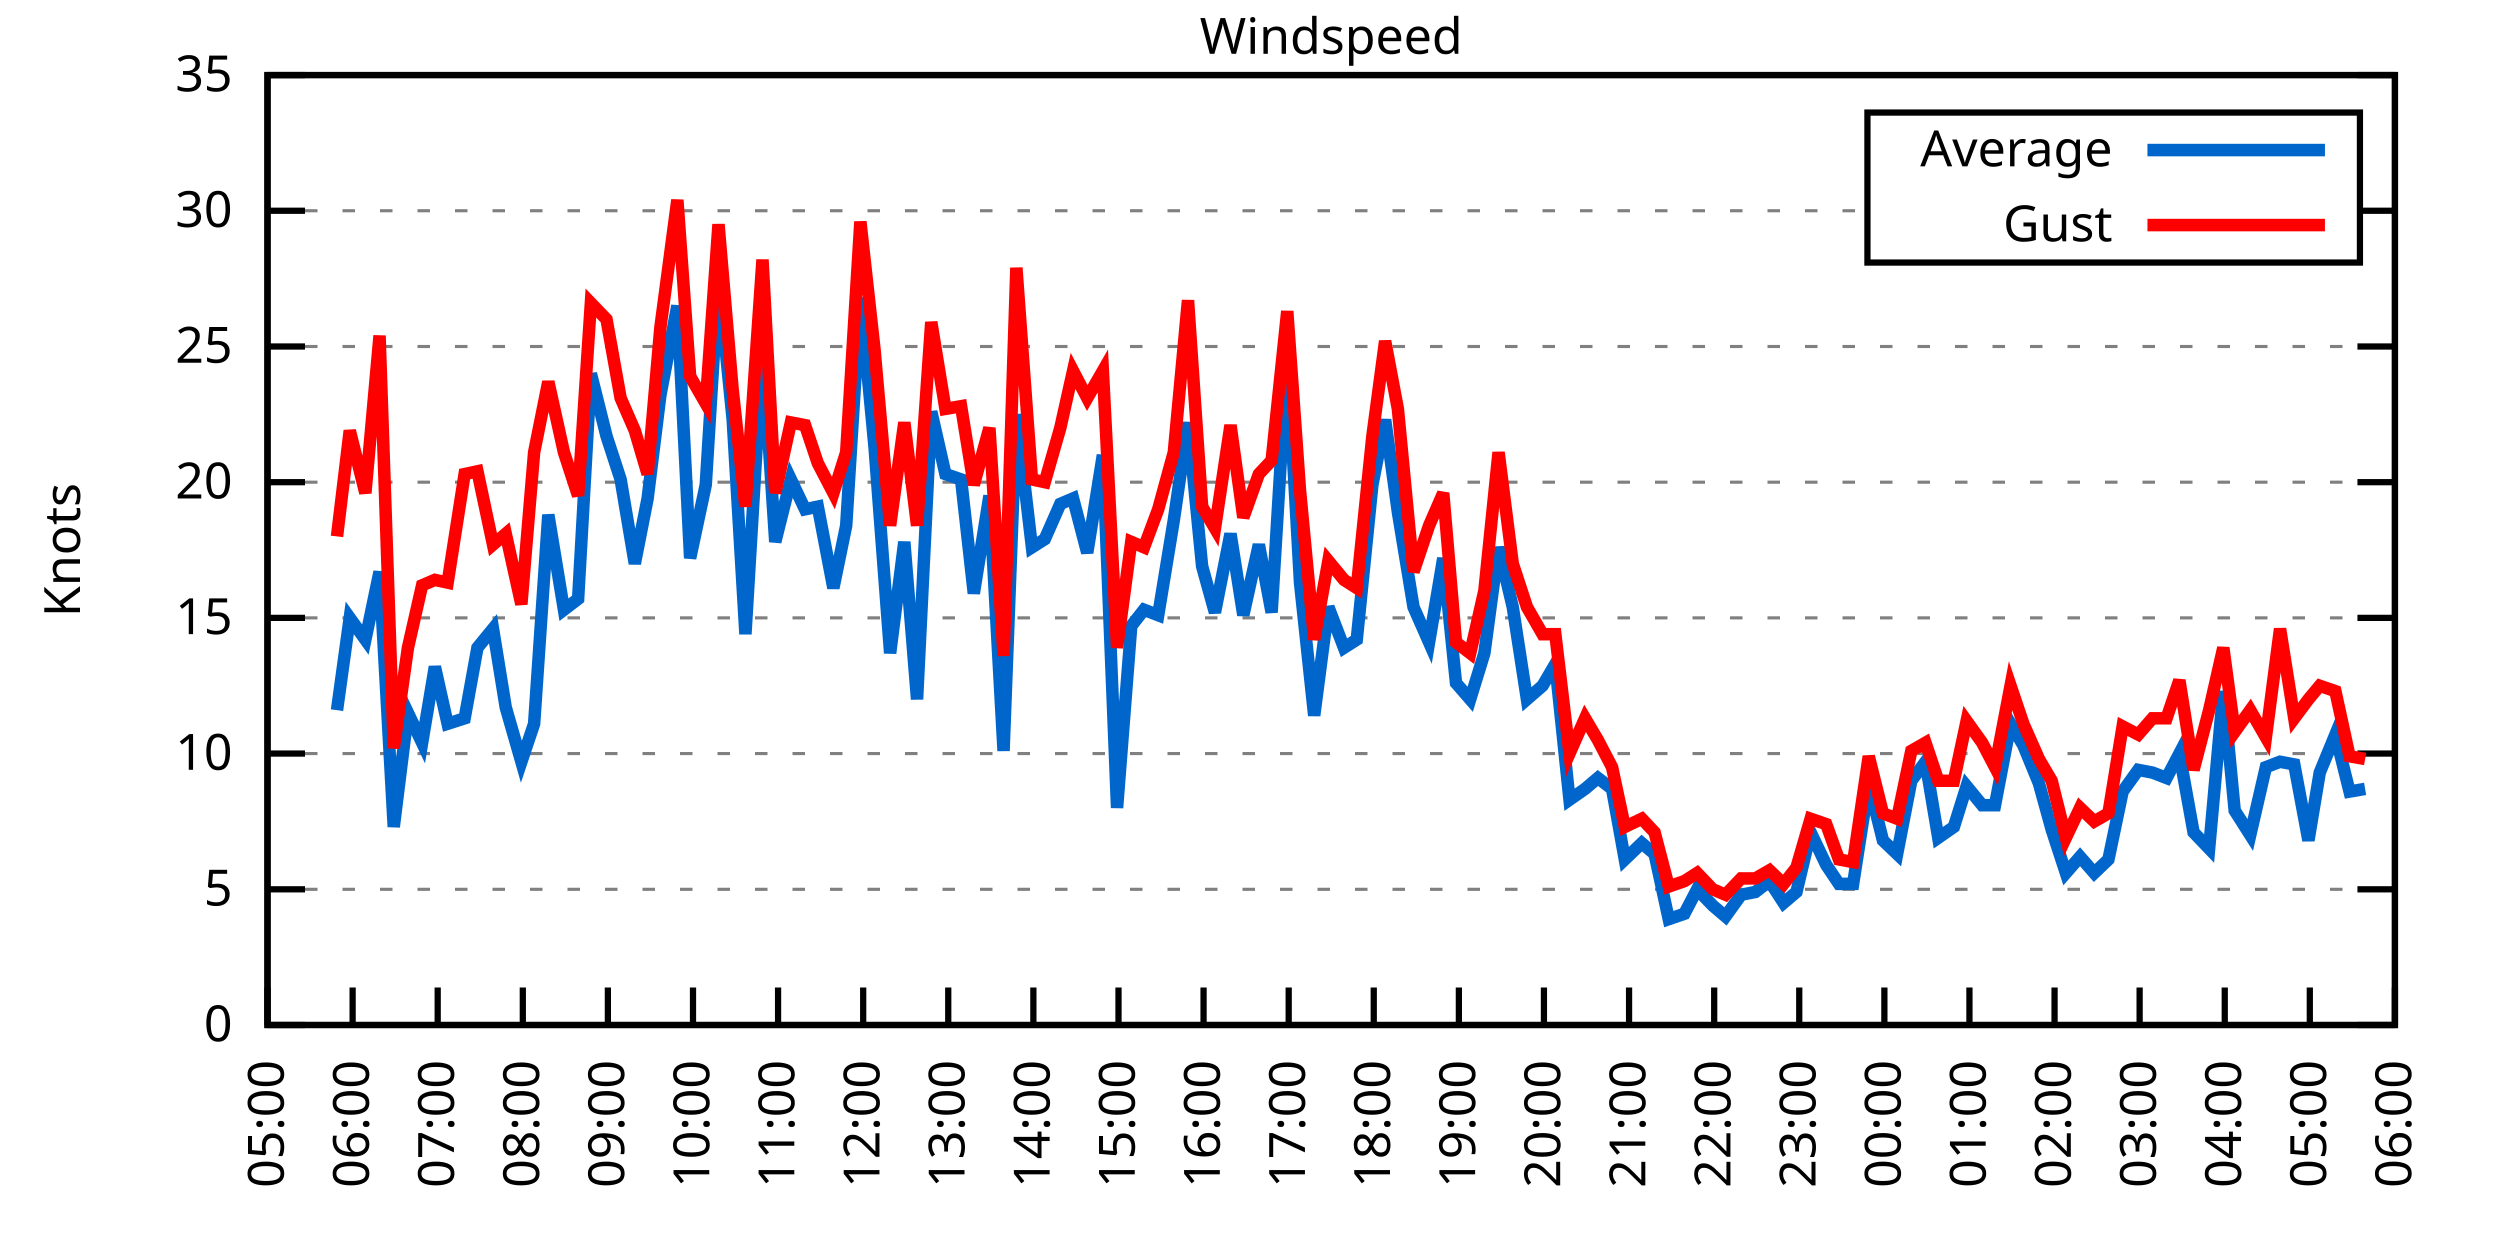
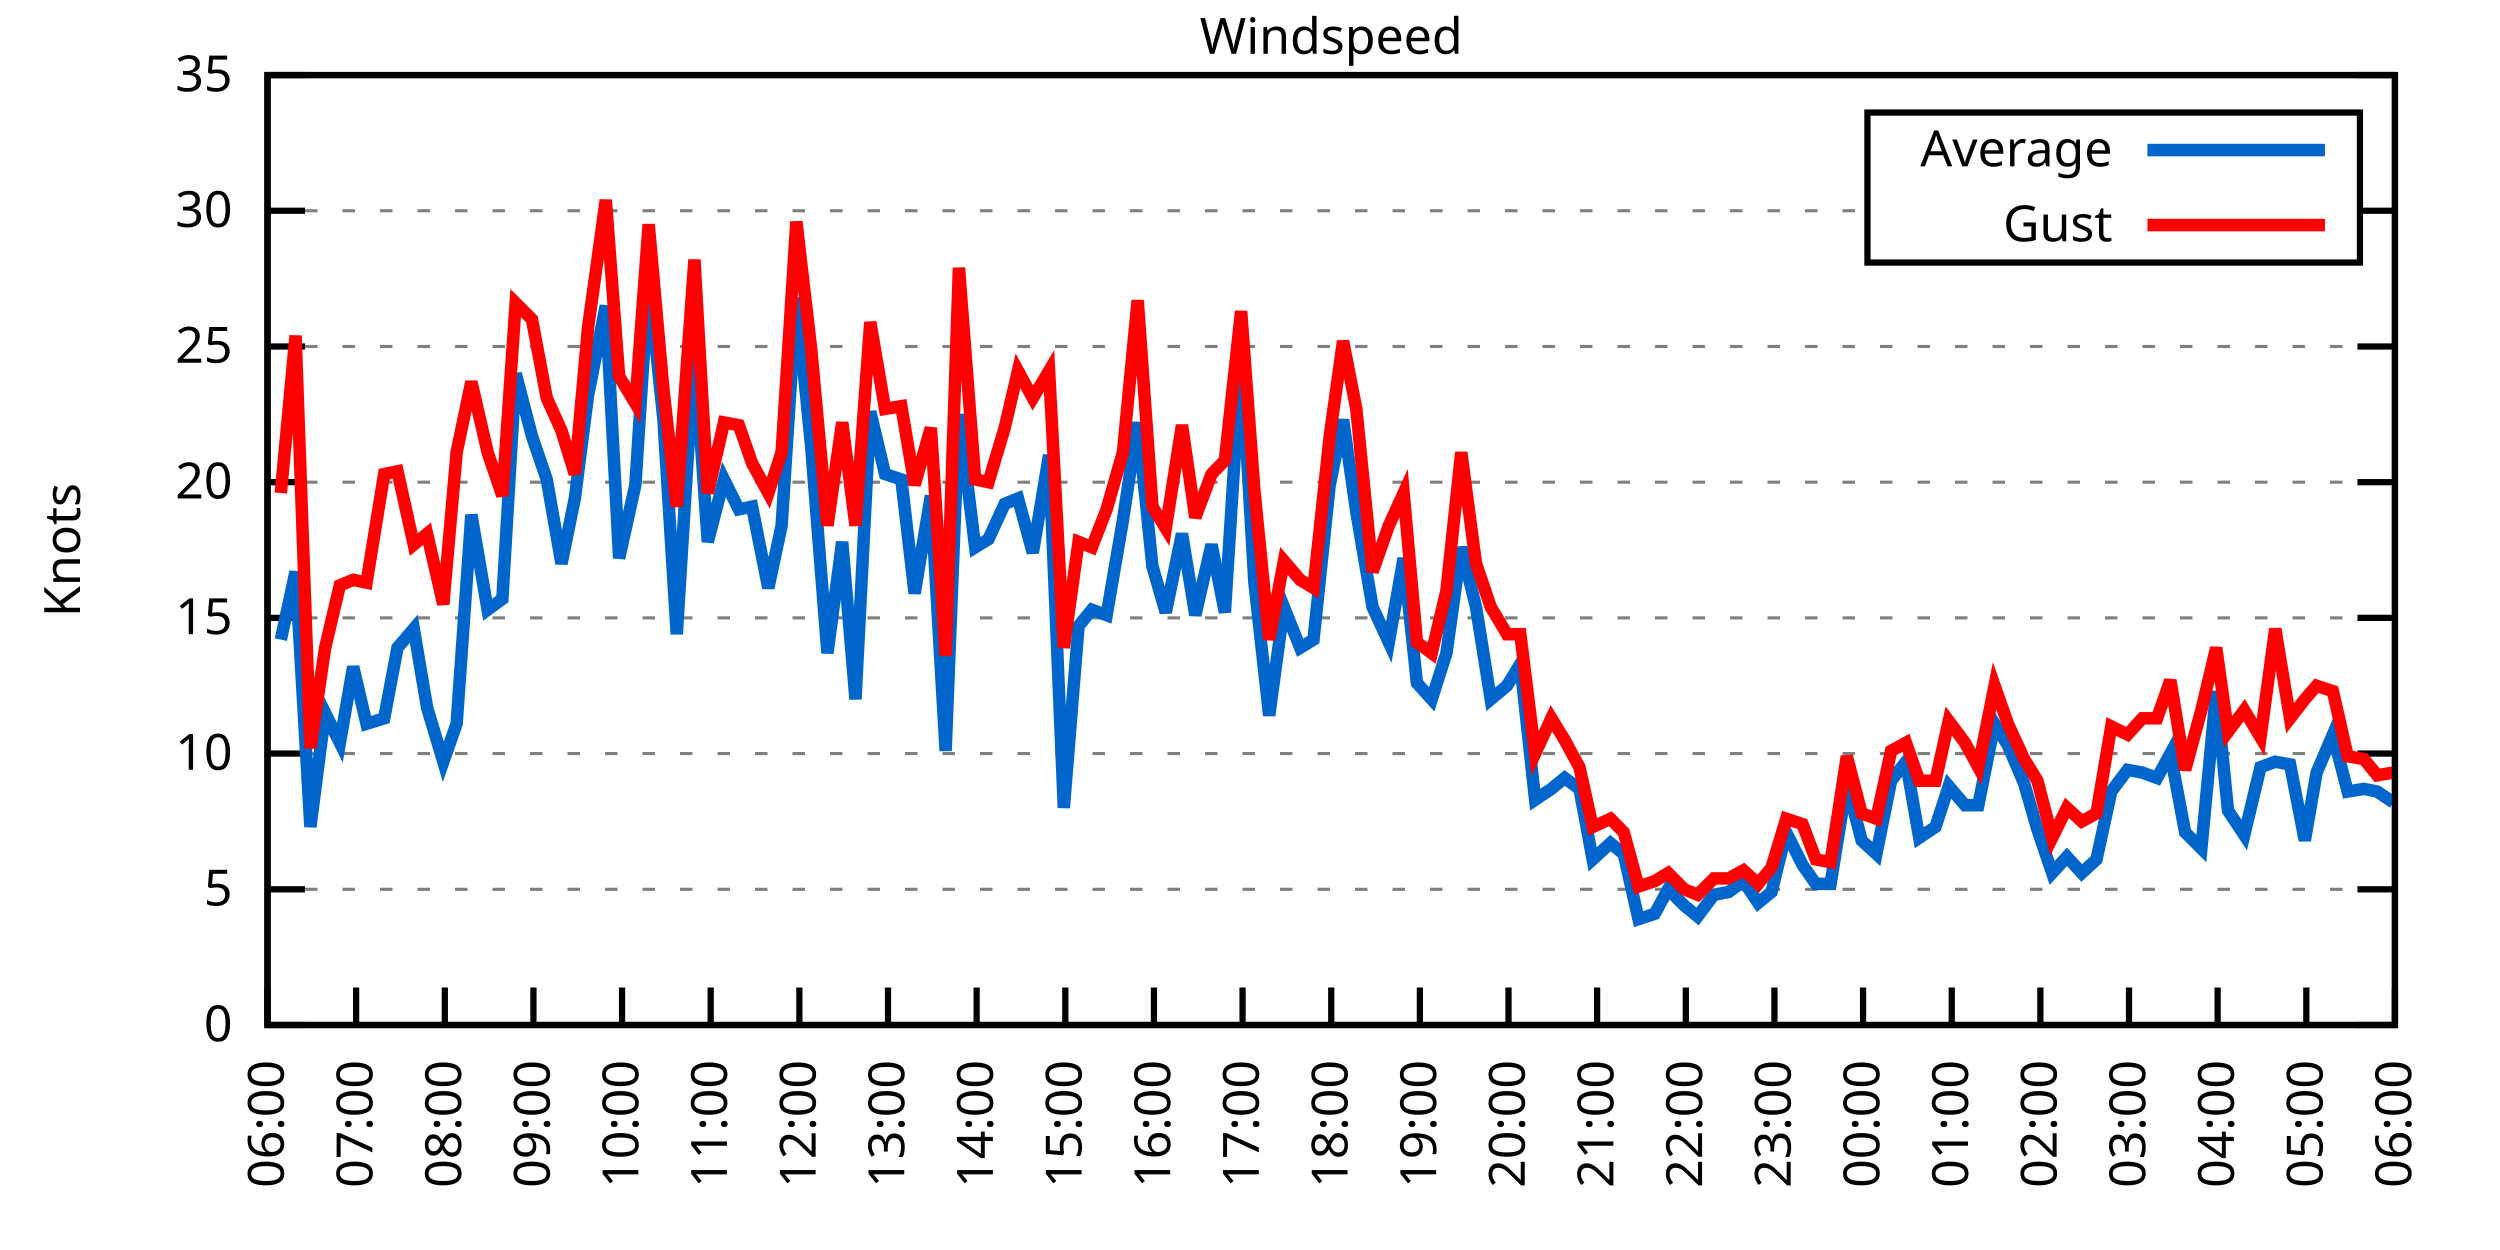
<svg xmlns="http://www.w3.org/2000/svg" xmlns:xlink="http://www.w3.org/1999/xlink" width="400" height="200" viewBox="0 0 400 200">
  <g id="gnuplot_canvas">
    <rect x="0" y="0" width="400" height="200" fill="none" />
    <defs>
      <circle id="gpDot" r="0.5" stroke-width="0.5" stroke="currentColor" />
      <path id="gpPt0" stroke-width="0.333" stroke="currentColor" d="M-1,0 h2 M0,-1 v2" />
      <path id="gpPt1" stroke-width="0.333" stroke="currentColor" d="M-1,-1 L1,1 M1,-1 L-1,1" />
      <path id="gpPt2" stroke-width="0.333" stroke="currentColor" d="M-1,0 L1,0 M0,-1 L0,1 M-1,-1 L1,1 M-1,1 L1,-1" />
      <rect id="gpPt3" stroke-width="0.333" stroke="currentColor" x="-1" y="-1" width="2" height="2" />
      <rect id="gpPt4" stroke-width="0.333" stroke="currentColor" fill="currentColor" x="-1" y="-1" width="2" height="2" />
      <circle id="gpPt5" stroke-width="0.333" stroke="currentColor" cx="0" cy="0" r="1" />
      <use xlink:href="#gpPt5" id="gpPt6" fill="currentColor" stroke="none" />
      <path id="gpPt7" stroke-width="0.333" stroke="currentColor" d="M0,-1.33 L-1.33,0.67 L1.33,0.67 z" />
      <use xlink:href="#gpPt7" id="gpPt8" fill="currentColor" stroke="none" />
      <use xlink:href="#gpPt7" id="gpPt9" stroke="currentColor" transform="rotate(180)" />
      <use xlink:href="#gpPt9" id="gpPt10" fill="currentColor" stroke="none" />
      <use xlink:href="#gpPt3" id="gpPt11" stroke="currentColor" transform="rotate(45)" />
      <use xlink:href="#gpPt11" id="gpPt12" fill="currentColor" stroke="none" />
      <path id="gpPt13" stroke-width="0.333" stroke="currentColor" d="M0,1.330 L1.265,0.411 L0.782,-1.067 L-0.782,-1.076 L-1.265,0.411 z" />
      <use xlink:href="#gpPt13" id="gpPt14" fill="currentColor" stroke="none" />
      <filter id="textbox" filterUnits="objectBoundingBox" x="0" y="0" height="1" width="1">
        <feFlood flood-color="white" flood-opacity="1" result="bgnd" />
        <feComposite in="SourceGraphic" in2="bgnd" operator="atop" />
      </filter>
      <filter id="greybox" filterUnits="objectBoundingBox" x="0" y="0" height="1" width="1">
        <feFlood flood-color="lightgrey" flood-opacity="1" result="grey" />
        <feComposite in="SourceGraphic" in2="grey" operator="atop" />
      </filter>
    </defs>
    <g fill="none" color="white" stroke="currentColor" stroke-width="1.00" stroke-linecap="butt" stroke-linejoin="miter">
</g>
    <g fill="none" color="black" stroke="currentColor" stroke-width="1.00" stroke-linecap="butt" stroke-linejoin="miter">
      <g stroke="none" shape-rendering="crispEdges">
        <polygon fill="rgb(255, 255, 255)" points="42.80,164.00 383.18,164.00 383.18,12.02 42.80,12.02 " />
      </g>
    </g>
    <g fill="none" color="black" stroke="currentColor" stroke-width="1.00" stroke-linecap="butt" stroke-linejoin="miter">
</g>
    <g fill="none" color="black" stroke="black" stroke-width="0.50" stroke-linecap="butt" stroke-linejoin="miter">
</g>
    <g fill="none" color="gray" stroke="currentColor" stroke-width="0.50" stroke-linecap="butt" stroke-linejoin="miter">
      <path stroke="gray" stroke-dasharray="2,4" class="gridline" d="M42.80,164.00 L383.19,164.00  " />
    </g>
    <g fill="none" color="gray" stroke="gray" stroke-width="1.00" stroke-linecap="butt" stroke-linejoin="miter">
</g>
    <g fill="none" color="black" stroke="currentColor" stroke-width="1.00" stroke-linecap="butt" stroke-linejoin="miter">
      <path stroke="black" d="M42.80,164.00 L48.80,164.00 M383.19,164.00 L377.19,164.00  " />
      <g transform="translate(37.20,166.60)" stroke="none" fill="black" font-family="Sans" font-size="8.00" text-anchor="end">
        <text>
          <tspan font-family="Sans"> 0</tspan>
        </text>
      </g>
    </g>
    <g fill="none" color="black" stroke="currentColor" stroke-width="1.00" stroke-linecap="butt" stroke-linejoin="miter">
</g>
    <g fill="none" color="black" stroke="black" stroke-width="0.50" stroke-linecap="butt" stroke-linejoin="miter">
</g>
    <g fill="none" color="gray" stroke="currentColor" stroke-width="0.50" stroke-linecap="butt" stroke-linejoin="miter">
      <path stroke="gray" stroke-dasharray="2,4" class="gridline" d="M42.80,142.29 L383.19,142.29  " />
    </g>
    <g fill="none" color="gray" stroke="gray" stroke-width="1.00" stroke-linecap="butt" stroke-linejoin="miter">
</g>
    <g fill="none" color="black" stroke="currentColor" stroke-width="1.00" stroke-linecap="butt" stroke-linejoin="miter">
      <path stroke="black" d="M42.80,142.29 L48.80,142.29 M383.19,142.29 L377.19,142.29  " />
      <g transform="translate(37.20,144.89)" stroke="none" fill="black" font-family="Sans" font-size="8.00" text-anchor="end">
        <text>
          <tspan font-family="Sans"> 5</tspan>
        </text>
      </g>
    </g>
    <g fill="none" color="black" stroke="currentColor" stroke-width="1.00" stroke-linecap="butt" stroke-linejoin="miter">
</g>
    <g fill="none" color="black" stroke="black" stroke-width="0.50" stroke-linecap="butt" stroke-linejoin="miter">
</g>
    <g fill="none" color="gray" stroke="currentColor" stroke-width="0.50" stroke-linecap="butt" stroke-linejoin="miter">
      <path stroke="gray" stroke-dasharray="2,4" class="gridline" d="M42.80,120.57 L383.19,120.57  " />
    </g>
    <g fill="none" color="gray" stroke="gray" stroke-width="1.00" stroke-linecap="butt" stroke-linejoin="miter">
</g>
    <g fill="none" color="black" stroke="currentColor" stroke-width="1.00" stroke-linecap="butt" stroke-linejoin="miter">
      <path stroke="black" d="M42.80,120.57 L48.80,120.57 M383.19,120.57 L377.19,120.57  " />
      <g transform="translate(37.20,123.17)" stroke="none" fill="black" font-family="Sans" font-size="8.00" text-anchor="end">
        <text>
          <tspan font-family="Sans"> 10</tspan>
        </text>
      </g>
    </g>
    <g fill="none" color="black" stroke="currentColor" stroke-width="1.00" stroke-linecap="butt" stroke-linejoin="miter">
</g>
    <g fill="none" color="black" stroke="black" stroke-width="0.50" stroke-linecap="butt" stroke-linejoin="miter">
</g>
    <g fill="none" color="gray" stroke="currentColor" stroke-width="0.50" stroke-linecap="butt" stroke-linejoin="miter">
      <path stroke="gray" stroke-dasharray="2,4" class="gridline" d="M42.80,98.86 L383.19,98.86  " />
    </g>
    <g fill="none" color="gray" stroke="gray" stroke-width="1.00" stroke-linecap="butt" stroke-linejoin="miter">
</g>
    <g fill="none" color="black" stroke="currentColor" stroke-width="1.00" stroke-linecap="butt" stroke-linejoin="miter">
      <path stroke="black" d="M42.80,98.86 L48.80,98.86 M383.19,98.86 L377.19,98.86  " />
      <g transform="translate(37.20,101.46)" stroke="none" fill="black" font-family="Sans" font-size="8.00" text-anchor="end">
        <text>
          <tspan font-family="Sans"> 15</tspan>
        </text>
      </g>
    </g>
    <g fill="none" color="black" stroke="currentColor" stroke-width="1.00" stroke-linecap="butt" stroke-linejoin="miter">
</g>
    <g fill="none" color="black" stroke="black" stroke-width="0.50" stroke-linecap="butt" stroke-linejoin="miter">
</g>
    <g fill="none" color="gray" stroke="currentColor" stroke-width="0.50" stroke-linecap="butt" stroke-linejoin="miter">
      <path stroke="gray" stroke-dasharray="2,4" class="gridline" d="M42.80,77.15 L383.19,77.15  " />
    </g>
    <g fill="none" color="gray" stroke="gray" stroke-width="1.00" stroke-linecap="butt" stroke-linejoin="miter">
</g>
    <g fill="none" color="black" stroke="currentColor" stroke-width="1.00" stroke-linecap="butt" stroke-linejoin="miter">
      <path stroke="black" d="M42.80,77.15 L48.80,77.15 M383.19,77.15 L377.19,77.15  " />
      <g transform="translate(37.20,79.75)" stroke="none" fill="black" font-family="Sans" font-size="8.00" text-anchor="end">
        <text>
          <tspan font-family="Sans"> 20</tspan>
        </text>
      </g>
    </g>
    <g fill="none" color="black" stroke="currentColor" stroke-width="1.00" stroke-linecap="butt" stroke-linejoin="miter">
</g>
    <g fill="none" color="black" stroke="black" stroke-width="0.50" stroke-linecap="butt" stroke-linejoin="miter">
</g>
    <g fill="none" color="gray" stroke="currentColor" stroke-width="0.50" stroke-linecap="butt" stroke-linejoin="miter">
      <path stroke="gray" stroke-dasharray="2,4" class="gridline" d="M42.80,55.44 L383.19,55.44  " />
    </g>
    <g fill="none" color="gray" stroke="gray" stroke-width="1.00" stroke-linecap="butt" stroke-linejoin="miter">
</g>
    <g fill="none" color="black" stroke="currentColor" stroke-width="1.00" stroke-linecap="butt" stroke-linejoin="miter">
      <path stroke="black" d="M42.80,55.44 L48.80,55.44 M383.19,55.44 L377.19,55.44  " />
      <g transform="translate(37.20,58.04)" stroke="none" fill="black" font-family="Sans" font-size="8.00" text-anchor="end">
        <text>
          <tspan font-family="Sans"> 25</tspan>
        </text>
      </g>
    </g>
    <g fill="none" color="black" stroke="currentColor" stroke-width="1.00" stroke-linecap="butt" stroke-linejoin="miter">
</g>
    <g fill="none" color="black" stroke="black" stroke-width="0.50" stroke-linecap="butt" stroke-linejoin="miter">
</g>
    <g fill="none" color="gray" stroke="currentColor" stroke-width="0.50" stroke-linecap="butt" stroke-linejoin="miter">
      <path stroke="gray" stroke-dasharray="2,4" class="gridline" d="M42.80,33.72 L298.79,33.72 M377.59,33.72 L383.19,33.72  " />
    </g>
    <g fill="none" color="gray" stroke="gray" stroke-width="1.00" stroke-linecap="butt" stroke-linejoin="miter">
</g>
    <g fill="none" color="black" stroke="currentColor" stroke-width="1.00" stroke-linecap="butt" stroke-linejoin="miter">
      <path stroke="black" d="M42.80,33.72 L48.80,33.72 M383.19,33.72 L377.19,33.72  " />
      <g transform="translate(37.20,36.32)" stroke="none" fill="black" font-family="Sans" font-size="8.00" text-anchor="end">
        <text>
          <tspan font-family="Sans"> 30</tspan>
        </text>
      </g>
    </g>
    <g fill="none" color="black" stroke="currentColor" stroke-width="1.00" stroke-linecap="butt" stroke-linejoin="miter">
</g>
    <g fill="none" color="black" stroke="black" stroke-width="0.50" stroke-linecap="butt" stroke-linejoin="miter">
</g>
    <g fill="none" color="gray" stroke="currentColor" stroke-width="0.50" stroke-linecap="butt" stroke-linejoin="miter">
      <path stroke="gray" stroke-dasharray="2,4" class="gridline" d="M42.80,12.01 L383.19,12.01  " />
    </g>
    <g fill="none" color="gray" stroke="gray" stroke-width="1.00" stroke-linecap="butt" stroke-linejoin="miter">
</g>
    <g fill="none" color="black" stroke="currentColor" stroke-width="1.00" stroke-linecap="butt" stroke-linejoin="miter">
      <path stroke="black" d="M42.80,12.01 L48.80,12.01 M383.19,12.01 L377.19,12.01  " />
      <g transform="translate(37.20,14.61)" stroke="none" fill="black" font-family="Sans" font-size="8.00" text-anchor="end">
        <text>
          <tspan font-family="Sans"> 35</tspan>
        </text>
      </g>
    </g>
    <g fill="none" color="black" stroke="currentColor" stroke-width="1.00" stroke-linecap="butt" stroke-linejoin="miter">
      <path stroke="black" d="M42.80,164.00 L42.80,158.00  " />
      <g transform="translate(45.40,169.60) rotate(270.00)" stroke="none" fill="black" font-family="Sans" font-size="8.00" text-anchor="end">
        <text>
-           <tspan font-family="Sans">05:00</tspan>
-         </text>
-       </g>
-     </g>
-     <g fill="none" color="black" stroke="currentColor" stroke-width="1.00" stroke-linecap="butt" stroke-linejoin="miter">
-       <path stroke="black" d="M56.42,164.00 L56.42,158.00  " />
-       <g transform="translate(59.02,169.60) rotate(270.00)" stroke="none" fill="black" font-family="Sans" font-size="8.00" text-anchor="end">
-         <text>
          <tspan font-family="Sans">06:00</tspan>
        </text>
      </g>
    </g>
    <g fill="none" color="black" stroke="currentColor" stroke-width="1.00" stroke-linecap="butt" stroke-linejoin="miter">
-       <path stroke="black" d="M70.03,164.00 L70.03,158.00  " />
-       <g transform="translate(72.63,169.60) rotate(270.00)" stroke="none" fill="black" font-family="Sans" font-size="8.00" text-anchor="end">
+       <path stroke="black" d="M56.98,164.00 L56.98,158.00  " />
+       <g transform="translate(59.58,169.60) rotate(270.00)" stroke="none" fill="black" font-family="Sans" font-size="8.00" text-anchor="end">
        <text>
          <tspan font-family="Sans">07:00</tspan>
        </text>
      </g>
    </g>
    <g fill="none" color="black" stroke="currentColor" stroke-width="1.00" stroke-linecap="butt" stroke-linejoin="miter">
-       <path stroke="black" d="M83.65,164.00 L83.65,158.00  " />
-       <g transform="translate(86.25,169.60) rotate(270.00)" stroke="none" fill="black" font-family="Sans" font-size="8.00" text-anchor="end">
+       <path stroke="black" d="M71.17,164.00 L71.17,158.00  " />
+       <g transform="translate(73.77,169.60) rotate(270.00)" stroke="none" fill="black" font-family="Sans" font-size="8.00" text-anchor="end">
        <text>
          <tspan font-family="Sans">08:00</tspan>
        </text>
      </g>
    </g>
    <g fill="none" color="black" stroke="currentColor" stroke-width="1.00" stroke-linecap="butt" stroke-linejoin="miter">
-       <path stroke="black" d="M97.26,164.00 L97.26,158.00  " />
-       <g transform="translate(99.86,169.60) rotate(270.00)" stroke="none" fill="black" font-family="Sans" font-size="8.00" text-anchor="end">
+       <path stroke="black" d="M85.35,164.00 L85.35,158.00  " />
+       <g transform="translate(87.95,169.60) rotate(270.00)" stroke="none" fill="black" font-family="Sans" font-size="8.00" text-anchor="end">
        <text>
          <tspan font-family="Sans">09:00</tspan>
        </text>
      </g>
    </g>
    <g fill="none" color="black" stroke="currentColor" stroke-width="1.00" stroke-linecap="butt" stroke-linejoin="miter">
-       <path stroke="black" d="M110.88,164.00 L110.88,158.00  " />
-       <g transform="translate(113.48,169.60) rotate(270.00)" stroke="none" fill="black" font-family="Sans" font-size="8.00" text-anchor="end">
+       <path stroke="black" d="M99.53,164.00 L99.53,158.00  " />
+       <g transform="translate(102.13,169.60) rotate(270.00)" stroke="none" fill="black" font-family="Sans" font-size="8.00" text-anchor="end">
        <text>
          <tspan font-family="Sans">10:00</tspan>
        </text>
      </g>
    </g>
    <g fill="none" color="black" stroke="currentColor" stroke-width="1.00" stroke-linecap="butt" stroke-linejoin="miter">
-       <path stroke="black" d="M124.49,164.00 L124.49,158.00  " />
-       <g transform="translate(127.09,169.60) rotate(270.00)" stroke="none" fill="black" font-family="Sans" font-size="8.00" text-anchor="end">
+       <path stroke="black" d="M113.71,164.00 L113.71,158.00  " />
+       <g transform="translate(116.31,169.60) rotate(270.00)" stroke="none" fill="black" font-family="Sans" font-size="8.00" text-anchor="end">
        <text>
          <tspan font-family="Sans">11:00</tspan>
        </text>
      </g>
    </g>
    <g fill="none" color="black" stroke="currentColor" stroke-width="1.00" stroke-linecap="butt" stroke-linejoin="miter">
-       <path stroke="black" d="M138.11,164.00 L138.11,158.00  " />
-       <g transform="translate(140.71,169.60) rotate(270.00)" stroke="none" fill="black" font-family="Sans" font-size="8.00" text-anchor="end">
+       <path stroke="black" d="M127.90,164.00 L127.90,158.00  " />
+       <g transform="translate(130.50,169.60) rotate(270.00)" stroke="none" fill="black" font-family="Sans" font-size="8.00" text-anchor="end">
        <text>
          <tspan font-family="Sans">12:00</tspan>
        </text>
      </g>
    </g>
    <g fill="none" color="black" stroke="currentColor" stroke-width="1.00" stroke-linecap="butt" stroke-linejoin="miter">
-       <path stroke="black" d="M151.72,164.00 L151.72,158.00  " />
-       <g transform="translate(154.32,169.60) rotate(270.00)" stroke="none" fill="black" font-family="Sans" font-size="8.00" text-anchor="end">
+       <path stroke="black" d="M142.08,164.00 L142.08,158.00  " />
+       <g transform="translate(144.68,169.60) rotate(270.00)" stroke="none" fill="black" font-family="Sans" font-size="8.00" text-anchor="end">
        <text>
          <tspan font-family="Sans">13:00</tspan>
        </text>
      </g>
    </g>
    <g fill="none" color="black" stroke="currentColor" stroke-width="1.00" stroke-linecap="butt" stroke-linejoin="miter">
-       <path stroke="black" d="M165.34,164.00 L165.34,158.00  " />
-       <g transform="translate(167.94,169.60) rotate(270.00)" stroke="none" fill="black" font-family="Sans" font-size="8.00" text-anchor="end">
+       <path stroke="black" d="M156.26,164.00 L156.26,158.00  " />
+       <g transform="translate(158.86,169.60) rotate(270.00)" stroke="none" fill="black" font-family="Sans" font-size="8.00" text-anchor="end">
        <text>
          <tspan font-family="Sans">14:00</tspan>
        </text>
      </g>
    </g>
    <g fill="none" color="black" stroke="currentColor" stroke-width="1.00" stroke-linecap="butt" stroke-linejoin="miter">
-       <path stroke="black" d="M178.96,164.00 L178.96,158.00  " />
-       <g transform="translate(181.56,169.60) rotate(270.00)" stroke="none" fill="black" font-family="Sans" font-size="8.00" text-anchor="end">
+       <path stroke="black" d="M170.45,164.00 L170.45,158.00  " />
+       <g transform="translate(173.05,169.60) rotate(270.00)" stroke="none" fill="black" font-family="Sans" font-size="8.00" text-anchor="end">
        <text>
          <tspan font-family="Sans">15:00</tspan>
        </text>
      </g>
    </g>
    <g fill="none" color="black" stroke="currentColor" stroke-width="1.00" stroke-linecap="butt" stroke-linejoin="miter">
-       <path stroke="black" d="M192.57,164.00 L192.57,158.00  " />
-       <g transform="translate(195.17,169.60) rotate(270.00)" stroke="none" fill="black" font-family="Sans" font-size="8.00" text-anchor="end">
+       <path stroke="black" d="M184.63,164.00 L184.63,158.00  " />
+       <g transform="translate(187.23,169.60) rotate(270.00)" stroke="none" fill="black" font-family="Sans" font-size="8.00" text-anchor="end">
        <text>
          <tspan font-family="Sans">16:00</tspan>
        </text>
      </g>
    </g>
    <g fill="none" color="black" stroke="currentColor" stroke-width="1.00" stroke-linecap="butt" stroke-linejoin="miter">
-       <path stroke="black" d="M206.19,164.00 L206.19,158.00  " />
-       <g transform="translate(208.79,169.60) rotate(270.00)" stroke="none" fill="black" font-family="Sans" font-size="8.00" text-anchor="end">
+       <path stroke="black" d="M198.81,164.00 L198.81,158.00  " />
+       <g transform="translate(201.41,169.60) rotate(270.00)" stroke="none" fill="black" font-family="Sans" font-size="8.00" text-anchor="end">
        <text>
          <tspan font-family="Sans">17:00</tspan>
        </text>
      </g>
    </g>
    <g fill="none" color="black" stroke="currentColor" stroke-width="1.00" stroke-linecap="butt" stroke-linejoin="miter">
-       <path stroke="black" d="M219.80,164.00 L219.80,158.00  " />
-       <g transform="translate(222.40,169.60) rotate(270.00)" stroke="none" fill="black" font-family="Sans" font-size="8.00" text-anchor="end">
+       <path stroke="black" d="M213.00,164.00 L213.00,158.00  " />
+       <g transform="translate(215.60,169.60) rotate(270.00)" stroke="none" fill="black" font-family="Sans" font-size="8.00" text-anchor="end">
        <text>
          <tspan font-family="Sans">18:00</tspan>
        </text>
      </g>
    </g>
    <g fill="none" color="black" stroke="currentColor" stroke-width="1.00" stroke-linecap="butt" stroke-linejoin="miter">
-       <path stroke="black" d="M233.42,164.00 L233.42,158.00  " />
-       <g transform="translate(236.02,169.60) rotate(270.00)" stroke="none" fill="black" font-family="Sans" font-size="8.00" text-anchor="end">
+       <path stroke="black" d="M227.18,164.00 L227.18,158.00  " />
+       <g transform="translate(229.78,169.60) rotate(270.00)" stroke="none" fill="black" font-family="Sans" font-size="8.00" text-anchor="end">
        <text>
          <tspan font-family="Sans">19:00</tspan>
        </text>
      </g>
    </g>
    <g fill="none" color="black" stroke="currentColor" stroke-width="1.00" stroke-linecap="butt" stroke-linejoin="miter">
-       <path stroke="black" d="M247.03,164.00 L247.03,158.00  " />
-       <g transform="translate(249.63,169.60) rotate(270.00)" stroke="none" fill="black" font-family="Sans" font-size="8.00" text-anchor="end">
+       <path stroke="black" d="M241.36,164.00 L241.36,158.00  " />
+       <g transform="translate(243.96,169.60) rotate(270.00)" stroke="none" fill="black" font-family="Sans" font-size="8.00" text-anchor="end">
        <text>
          <tspan font-family="Sans">20:00</tspan>
        </text>
      </g>
    </g>
    <g fill="none" color="black" stroke="currentColor" stroke-width="1.00" stroke-linecap="butt" stroke-linejoin="miter">
-       <path stroke="black" d="M260.65,164.00 L260.65,158.00  " />
-       <g transform="translate(263.25,169.60) rotate(270.00)" stroke="none" fill="black" font-family="Sans" font-size="8.00" text-anchor="end">
+       <path stroke="black" d="M255.54,164.00 L255.54,158.00  " />
+       <g transform="translate(258.14,169.60) rotate(270.00)" stroke="none" fill="black" font-family="Sans" font-size="8.00" text-anchor="end">
        <text>
          <tspan font-family="Sans">21:00</tspan>
        </text>
      </g>
    </g>
    <g fill="none" color="black" stroke="currentColor" stroke-width="1.00" stroke-linecap="butt" stroke-linejoin="miter">
-       <path stroke="black" d="M274.27,164.00 L274.27,158.00  " />
-       <g transform="translate(276.87,169.60) rotate(270.00)" stroke="none" fill="black" font-family="Sans" font-size="8.00" text-anchor="end">
+       <path stroke="black" d="M269.73,164.00 L269.73,158.00  " />
+       <g transform="translate(272.33,169.60) rotate(270.00)" stroke="none" fill="black" font-family="Sans" font-size="8.00" text-anchor="end">
        <text>
          <tspan font-family="Sans">22:00</tspan>
        </text>
      </g>
    </g>
    <g fill="none" color="black" stroke="currentColor" stroke-width="1.00" stroke-linecap="butt" stroke-linejoin="miter">
-       <path stroke="black" d="M287.88,164.00 L287.88,158.00  " />
-       <g transform="translate(290.48,169.60) rotate(270.00)" stroke="none" fill="black" font-family="Sans" font-size="8.00" text-anchor="end">
+       <path stroke="black" d="M283.91,164.00 L283.91,158.00  " />
+       <g transform="translate(286.51,169.60) rotate(270.00)" stroke="none" fill="black" font-family="Sans" font-size="8.00" text-anchor="end">
        <text>
          <tspan font-family="Sans">23:00</tspan>
        </text>
      </g>
    </g>
    <g fill="none" color="black" stroke="currentColor" stroke-width="1.00" stroke-linecap="butt" stroke-linejoin="miter">
-       <path stroke="black" d="M301.50,164.00 L301.50,158.00  " />
-       <g transform="translate(304.10,169.60) rotate(270.00)" stroke="none" fill="black" font-family="Sans" font-size="8.00" text-anchor="end">
+       <path stroke="black" d="M298.09,164.00 L298.09,158.00  " />
+       <g transform="translate(300.69,169.60) rotate(270.00)" stroke="none" fill="black" font-family="Sans" font-size="8.00" text-anchor="end">
        <text>
          <tspan font-family="Sans">00:00</tspan>
        </text>
      </g>
    </g>
    <g fill="none" color="black" stroke="currentColor" stroke-width="1.00" stroke-linecap="butt" stroke-linejoin="miter">
-       <path stroke="black" d="M315.11,164.00 L315.11,158.00  " />
-       <g transform="translate(317.71,169.60) rotate(270.00)" stroke="none" fill="black" font-family="Sans" font-size="8.00" text-anchor="end">
+       <path stroke="black" d="M312.28,164.00 L312.28,158.00  " />
+       <g transform="translate(314.88,169.60) rotate(270.00)" stroke="none" fill="black" font-family="Sans" font-size="8.00" text-anchor="end">
        <text>
          <tspan font-family="Sans">01:00</tspan>
        </text>
      </g>
    </g>
    <g fill="none" color="black" stroke="currentColor" stroke-width="1.00" stroke-linecap="butt" stroke-linejoin="miter">
-       <path stroke="black" d="M328.73,164.00 L328.73,158.00  " />
-       <g transform="translate(331.33,169.60) rotate(270.00)" stroke="none" fill="black" font-family="Sans" font-size="8.00" text-anchor="end">
+       <path stroke="black" d="M326.46,164.00 L326.46,158.00  " />
+       <g transform="translate(329.06,169.60) rotate(270.00)" stroke="none" fill="black" font-family="Sans" font-size="8.00" text-anchor="end">
        <text>
          <tspan font-family="Sans">02:00</tspan>
        </text>
      </g>
    </g>
    <g fill="none" color="black" stroke="currentColor" stroke-width="1.00" stroke-linecap="butt" stroke-linejoin="miter">
-       <path stroke="black" d="M342.34,164.00 L342.34,158.00  " />
-       <g transform="translate(344.94,169.60) rotate(270.00)" stroke="none" fill="black" font-family="Sans" font-size="8.00" text-anchor="end">
+       <path stroke="black" d="M340.64,164.00 L340.64,158.00  " />
+       <g transform="translate(343.24,169.60) rotate(270.00)" stroke="none" fill="black" font-family="Sans" font-size="8.00" text-anchor="end">
        <text>
          <tspan font-family="Sans">03:00</tspan>
        </text>
      </g>
    </g>
    <g fill="none" color="black" stroke="currentColor" stroke-width="1.00" stroke-linecap="butt" stroke-linejoin="miter">
-       <path stroke="black" d="M355.96,164.00 L355.96,158.00  " />
-       <g transform="translate(358.56,169.60) rotate(270.00)" stroke="none" fill="black" font-family="Sans" font-size="8.00" text-anchor="end">
+       <path stroke="black" d="M354.82,164.00 L354.82,158.00  " />
+       <g transform="translate(357.42,169.60) rotate(270.00)" stroke="none" fill="black" font-family="Sans" font-size="8.00" text-anchor="end">
        <text>
          <tspan font-family="Sans">04:00</tspan>
        </text>
      </g>
    </g>
    <g fill="none" color="black" stroke="currentColor" stroke-width="1.00" stroke-linecap="butt" stroke-linejoin="miter">
-       <path stroke="black" d="M369.57,164.00 L369.57,158.00  " />
-       <g transform="translate(372.17,169.60) rotate(270.00)" stroke="none" fill="black" font-family="Sans" font-size="8.00" text-anchor="end">
+       <path stroke="black" d="M369.01,164.00 L369.01,158.00  " />
+       <g transform="translate(371.61,169.60) rotate(270.00)" stroke="none" fill="black" font-family="Sans" font-size="8.00" text-anchor="end">
        <text>
          <tspan font-family="Sans">05:00</tspan>
        </text>
      </g>
    </g>
    <g fill="none" color="black" stroke="currentColor" stroke-width="1.00" stroke-linecap="butt" stroke-linejoin="miter">
      <path stroke="black" d="M383.19,164.00 L383.19,158.00  " />
      <g transform="translate(385.79,169.60) rotate(270.00)" stroke="none" fill="black" font-family="Sans" font-size="8.00" text-anchor="end">
        <text>
          <tspan font-family="Sans">06:00</tspan>
        </text>
      </g>
    </g>
    <g fill="none" color="black" stroke="currentColor" stroke-width="1.00" stroke-linecap="butt" stroke-linejoin="miter">
</g>
    <g fill="none" color="black" stroke="currentColor" stroke-width="1.00" stroke-linecap="butt" stroke-linejoin="miter">
      <path stroke="black" d="M42.80,12.01 L42.80,164.00 L383.19,164.00 L383.19,12.01 L42.80,12.01 Z  " />
    </g>
    <g fill="none" color="black" stroke="currentColor" stroke-width="1.00" stroke-linecap="butt" stroke-linejoin="miter">
</g>
    <g fill="none" color="black" stroke="currentColor" stroke-width="1.00" stroke-linecap="butt" stroke-linejoin="miter">
      <path stroke="black" d="M298.79,42.01 L298.79,18.01 L377.59,18.01 L377.59,42.01 L298.79,42.01 Z  " />
    </g>
    <g id="Windspeed_plot_1">
      <g fill="none" color="white" stroke="black" stroke-width="2.00" stroke-linecap="butt" stroke-linejoin="miter">
</g>
      <g fill="none" color="black" stroke="currentColor" stroke-width="2.00" stroke-linecap="butt" stroke-linejoin="miter">
        <g transform="translate(337.99,26.61)" stroke="none" fill="black" font-family="Sans" font-size="8.00" text-anchor="end">
          <text>
            <tspan font-family="Sans">Average</tspan>
          </text>
        </g>
      </g>
      <g fill="none" color="black" stroke="currentColor" stroke-width="2.00" stroke-linecap="butt" stroke-linejoin="miter">
-         <path stroke="rgb(  0, 102, 204)" d="M343.59,24.01 L371.99,24.01 M53.92,113.63 L55.96,98.86 L58.46,102.34 L60.73,91.48 L63.00,132.30 L65.27,114.06   L67.54,118.84 L69.58,106.68 L71.62,115.80 L74.34,114.93 L76.39,103.64 L78.88,100.60 L80.92,113.19 L83.42,121.88   L85.46,115.80 L87.73,82.36 L90.23,97.56 L92.50,95.82 L94.54,59.78 L97.04,69.77 L99.30,76.71 L101.57,90.18   L103.62,79.75 L105.66,63.25 L108.38,48.92 L110.42,89.31 L112.92,77.58 L114.96,44.58 L117.23,67.16 L119.27,101.47   L122.00,55.87 L124.04,86.70 L126.54,76.71 L128.81,81.49 L130.85,81.06 L133.34,94.08 L135.39,84.10 L137.66,47.62   L139.92,71.50 L142.42,104.51 L144.69,86.70 L146.73,111.89 L149.00,65.86 L151.27,75.85 L153.77,76.71 L155.81,94.95   L158.31,79.32 L160.57,120.14 L162.62,66.29 L165.11,87.57 L167.16,86.27 L169.65,80.62 L171.69,79.75 L173.96,88.44   L176.46,72.81 L178.73,129.26 L181.00,100.16 L183.04,97.56 L185.31,98.43 L187.81,83.23 L190.08,67.59 L192.34,90.61   L194.39,97.99 L196.88,85.40 L198.93,98.43 L201.42,87.14 L203.46,97.99 L205.96,56.74 L208.00,93.22 L210.27,114.49   L212.54,97.12 L215.04,103.64 L217.08,102.34 L219.58,77.58 L221.62,67.16 L223.66,81.93 L226.16,97.12 L228.65,102.77   L230.92,89.31 L232.96,109.28 L235.23,111.89 L237.50,104.51 L239.77,87.57 L242.04,97.12 L244.31,111.89 L246.81,109.72   L248.85,106.24 L251.12,127.96 L253.61,126.22 L255.66,124.48 L257.93,126.22 L259.97,137.51 L262.69,134.90 L264.73,136.64   L267.00,147.06 L269.50,146.20 L271.54,142.29 L274.04,144.89 L276.08,146.63 L278.58,143.16 L280.85,142.72 L283.12,140.98   L285.38,144.46 L287.43,142.72 L289.70,133.17 L292.19,138.38 L294.23,141.42 L296.50,141.42 L299.00,125.35 L301.27,134.47   L303.54,136.64 L305.81,124.92 L308.08,121.88 L310.12,134.04 L312.62,132.30 L314.66,125.79 L317.15,128.83 L319.20,128.83   L321.69,115.80 L323.74,119.27 L326.23,125.35 L328.27,132.73 L330.54,139.68 L332.81,137.08 L335.08,139.68 L337.35,137.51   L339.62,126.65 L342.12,123.18 L344.39,123.61 L346.65,124.48 L348.70,120.57 L350.97,133.17 L353.46,135.77 L355.73,110.59   L357.55,129.69 L360.04,133.60 L362.54,122.75 L364.81,121.88 L367.08,122.31 L369.35,134.47 L371.16,123.61 L373.66,117.53   L375.93,126.65 L378.42,126.22  " />
+         <path stroke="rgb(  0, 102, 204)" d="M343.59,24.01 L371.99,24.01 M44.93,102.34 L47.29,91.48 L49.66,132.30 L52.02,114.06 L54.38,118.84 L56.51,106.68   L58.64,115.80 L61.47,114.93 L63.60,103.64 L66.20,100.60 L68.33,113.19 L70.93,121.88 L73.06,115.80 L75.42,82.36   L78.02,97.56 L80.38,95.82 L82.51,59.78 L85.11,69.77 L87.48,76.71 L89.84,90.18 L91.97,79.75 L94.09,63.25   L96.93,48.92 L99.06,89.31 L101.66,77.58 L103.79,44.58 L106.15,67.16 L108.28,101.47 L111.11,55.87 L113.24,86.70   L115.84,76.71 L118.21,81.49 L120.33,81.06 L122.93,94.08 L125.06,84.10 L127.42,47.62 L129.79,71.50 L132.39,104.51   L134.75,86.70 L136.88,111.89 L139.24,65.86 L141.61,75.85 L144.21,76.71 L146.34,94.95 L148.94,79.32 L151.30,120.14   L153.43,66.29 L156.03,87.57 L158.15,86.27 L160.75,80.62 L162.88,79.75 L165.25,88.44 L167.85,72.81 L170.21,129.26   L172.57,100.16 L174.70,97.56 L177.06,98.43 L179.67,83.23 L182.03,67.59 L184.39,90.61 L186.52,97.99 L189.12,85.40   L191.25,98.43 L193.85,87.14 L195.98,97.99 L198.58,56.74 L200.70,93.22 L203.07,114.49 L205.43,97.12 L208.03,103.64   L210.16,102.34 L212.76,77.58 L214.89,67.16 L217.01,81.93 L219.61,97.12 L222.21,102.77 L224.58,89.31 L226.71,109.28   L229.07,111.89 L231.43,104.51 L233.80,87.57 L236.16,97.12 L238.52,111.89 L241.12,109.72 L243.25,106.24 L245.62,127.96   L248.22,126.22 L250.34,124.48 L252.71,126.22 L254.83,137.51 L257.67,134.90 L259.80,136.64 L262.16,147.06 L264.76,146.20   L266.89,142.29 L269.49,144.89 L271.62,146.63 L274.22,143.16 L276.58,142.72 L278.95,140.98 L281.31,144.46 L283.44,142.72   L285.80,133.17 L288.40,138.38 L290.53,141.42 L292.89,141.42 L295.49,125.35 L297.86,134.47 L300.22,136.64 L302.58,124.92   L304.95,121.88 L307.08,134.04 L309.68,132.30 L311.80,125.79 L314.40,128.83 L316.53,128.83 L319.13,115.80 L321.26,119.27   L323.86,125.35 L325.99,132.73 L328.35,139.68 L330.71,137.08 L333.08,139.68 L335.44,137.51 L337.80,126.65 L340.40,123.18   L342.77,123.61 L345.13,124.48 L347.26,120.57 L349.62,133.17 L352.22,135.77 L354.59,110.59 L356.48,129.69 L359.08,133.60   L361.68,122.75 L364.04,121.88 L366.41,122.31 L368.77,134.47 L370.66,123.61 L373.26,117.53 L375.63,126.65 L378.23,126.22   L380.35,126.65 L382.95,128.39  " />
      </g>
    </g>
    <g id="Windspeed_plot_2">
      <g fill="none" color="black" stroke="currentColor" stroke-width="2.00" stroke-linecap="butt" stroke-linejoin="miter">
        <g transform="translate(337.99,38.61)" stroke="none" fill="black" font-family="Sans" font-size="8.00" text-anchor="end">
          <text>
            <tspan font-family="Sans">Gust</tspan>
          </text>
        </g>
      </g>
      <g fill="none" color="black" stroke="currentColor" stroke-width="2.00" stroke-linecap="butt" stroke-linejoin="miter">
-         <path stroke="rgb(255,   0,   0)" d="M343.59,36.01 L371.99,36.01 M53.92,85.83 L55.96,68.90 L58.46,78.89 L60.73,53.70 L63.00,119.71 L65.27,103.64   L67.54,93.65 L69.58,92.78 L71.62,93.22 L74.34,75.85 L76.39,75.41 L78.88,87.14 L80.92,85.40 L83.42,96.69   L85.46,72.37 L87.73,61.08 L90.23,72.37 L92.50,79.32 L94.54,48.49 L97.04,51.09 L99.30,63.69 L101.57,68.90   L103.62,75.85 L105.66,52.40 L108.38,31.99 L110.42,60.21 L112.92,64.56 L114.96,35.89 L117.23,62.38 L119.27,81.06   L122.00,41.54 L124.04,78.89 L126.54,67.59 L128.81,68.03 L130.85,74.11 L133.34,78.89 L135.39,72.37 L137.66,35.46   L139.92,55.87 L142.42,84.10 L144.69,67.59 L146.73,84.10 L149.00,51.53 L151.27,65.42 L153.77,64.99 L155.81,77.58   L158.31,68.46 L160.57,104.94 L162.62,42.84 L165.11,76.71 L167.16,77.15 L169.65,68.46 L171.69,59.34 L173.96,63.69   L176.46,59.34 L178.73,103.64 L181.00,86.70 L183.04,87.57 L185.31,81.49 L187.81,72.37 L190.08,48.05 L192.34,81.06   L194.39,84.53 L196.88,68.03 L198.93,82.79 L201.42,75.85 L203.46,73.67 L205.96,49.79 L208.00,78.45 L210.27,102.34   L212.54,89.74 L215.04,92.78 L217.08,94.08 L219.58,69.77 L221.62,54.57 L223.66,65.42 L226.16,91.48 L228.65,84.10   L230.92,78.89 L232.96,102.77 L235.23,104.51 L237.50,94.52 L239.77,72.37 L242.04,90.18 L244.31,97.12 L246.81,101.47   L248.85,101.47 L251.12,120.57 L253.61,114.93 L255.66,118.40 L257.93,122.75 L259.97,132.30 L262.69,131.00 L264.73,133.17   L267.00,141.85 L269.50,140.98 L271.54,139.68 L274.04,142.29 L276.08,143.16 L278.58,140.55 L280.85,140.55 L283.12,139.25   L285.38,141.42 L287.43,138.81 L289.70,131.00 L292.19,131.86 L294.23,137.51 L296.50,137.94 L299.00,121.01 L301.27,130.13   L303.54,131.00 L305.81,120.14 L308.08,118.84 L310.12,124.92 L312.62,124.92 L314.66,115.36 L317.15,118.84 L319.20,122.75   L321.69,109.72 L323.74,115.80 L326.23,121.44 L328.27,124.92 L330.54,134.04 L332.81,129.26 L335.08,131.43 L337.35,130.13   L339.62,116.23 L342.12,117.53 L344.39,114.93 L346.65,114.93 L348.70,108.85 L350.97,123.18 L353.46,113.63 L355.73,103.64   L357.55,117.10 L360.04,113.63 L362.54,117.97 L364.81,100.60 L367.08,114.93 L369.35,111.89 L371.16,109.72 L373.66,110.59   L375.93,121.01 L378.42,121.44  " />
+         <path stroke="rgb(255,   0,   0)" d="M343.59,36.01 L371.99,36.01 M44.93,78.89 L47.29,53.70 L49.66,119.71 L52.02,103.64 L54.38,93.65 L56.51,92.78   L58.64,93.22 L61.47,75.85 L63.60,75.41 L66.20,87.14 L68.33,85.40 L70.93,96.69 L73.06,72.37 L75.42,61.08   L78.02,72.37 L80.38,79.32 L82.51,48.49 L85.11,51.09 L87.48,63.69 L89.84,68.90 L91.97,75.85 L94.09,52.40   L96.93,31.99 L99.06,60.21 L101.66,64.56 L103.79,35.89 L106.15,62.38 L108.28,81.06 L111.11,41.54 L113.24,78.89   L115.84,67.59 L118.21,68.03 L120.33,74.11 L122.93,78.89 L125.06,72.37 L127.42,35.46 L129.79,55.87 L132.39,84.10   L134.75,67.59 L136.88,84.10 L139.24,51.53 L141.61,65.42 L144.21,64.99 L146.34,77.58 L148.94,68.46 L151.30,104.94   L153.43,42.84 L156.03,76.71 L158.15,77.15 L160.75,68.46 L162.88,59.34 L165.25,63.69 L167.85,59.34 L170.21,103.64   L172.57,86.70 L174.70,87.57 L177.06,81.49 L179.67,72.37 L182.03,48.05 L184.39,81.06 L186.52,84.53 L189.12,68.03   L191.25,82.79 L193.85,75.85 L195.98,73.67 L198.58,49.79 L200.70,78.45 L203.07,102.34 L205.43,89.74 L208.03,92.78   L210.16,94.08 L212.76,69.77 L214.89,54.57 L217.01,65.42 L219.61,91.48 L222.21,84.10 L224.58,78.89 L226.71,102.77   L229.07,104.51 L231.43,94.52 L233.80,72.37 L236.16,90.18 L238.52,97.12 L241.12,101.47 L243.25,101.47 L245.62,120.57   L248.22,114.93 L250.34,118.40 L252.71,122.75 L254.83,132.30 L257.67,131.00 L259.80,133.17 L262.16,141.85 L264.76,140.98   L266.89,139.68 L269.49,142.29 L271.62,143.16 L274.22,140.55 L276.58,140.55 L278.95,139.25 L281.31,141.42 L283.44,138.81   L285.80,131.00 L288.40,131.86 L290.53,137.51 L292.89,137.94 L295.49,121.01 L297.86,130.13 L300.22,131.00 L302.58,120.14   L304.95,118.84 L307.08,124.92 L309.68,124.92 L311.80,115.36 L314.40,118.84 L316.53,122.75 L319.13,109.72 L321.26,115.80   L323.86,121.44 L325.99,124.92 L328.35,134.04 L330.71,129.26 L333.08,131.43 L335.44,130.13 L337.80,116.23 L340.40,117.53   L342.77,114.93 L345.13,114.93 L347.26,108.85 L349.62,123.18 L352.22,113.63 L354.59,103.64 L356.48,117.10 L359.08,113.63   L361.68,117.97 L364.04,100.60 L366.41,114.93 L368.77,111.89 L370.66,109.72 L373.26,110.59 L375.63,121.01 L378.23,121.44   L380.35,124.05 L382.95,123.61  " />
      </g>
    </g>
    <g fill="none" color="black" stroke="currentColor" stroke-width="2.00" stroke-linecap="butt" stroke-linejoin="miter">
</g>
    <g fill="none" color="black" stroke="black" stroke-width="1.00" stroke-linecap="butt" stroke-linejoin="miter">
</g>
    <g fill="none" color="black" stroke="currentColor" stroke-width="1.00" stroke-linecap="butt" stroke-linejoin="miter">
      <path stroke="black" d="M42.80,12.01 L42.80,164.00 L383.19,164.00 L383.19,12.01 L42.80,12.01 Z  " />
      <g transform="translate(12.80,88.01) rotate(270.00)" stroke="none" fill="black" font-family="Sans" font-size="8.00" text-anchor="middle">
        <text>
          <tspan font-family="Sans">Knots</tspan>
        </text>
      </g>
    </g>
    <g fill="none" color="black" stroke="currentColor" stroke-width="1.00" stroke-linecap="butt" stroke-linejoin="miter">
</g>
    <g fill="none" color="black" stroke="currentColor" stroke-width="1.00" stroke-linecap="butt" stroke-linejoin="miter">
      <g transform="translate(212.99,8.61)" stroke="none" fill="black" font-family="Sans" font-size="8.00" text-anchor="middle">
        <text>
          <tspan font-family="Sans">Windspeed</tspan>
        </text>
      </g>
    </g>
    <g fill="none" color="black" stroke="currentColor" stroke-width="1.00" stroke-linecap="butt" stroke-linejoin="miter">
</g>
  </g>
</svg>
